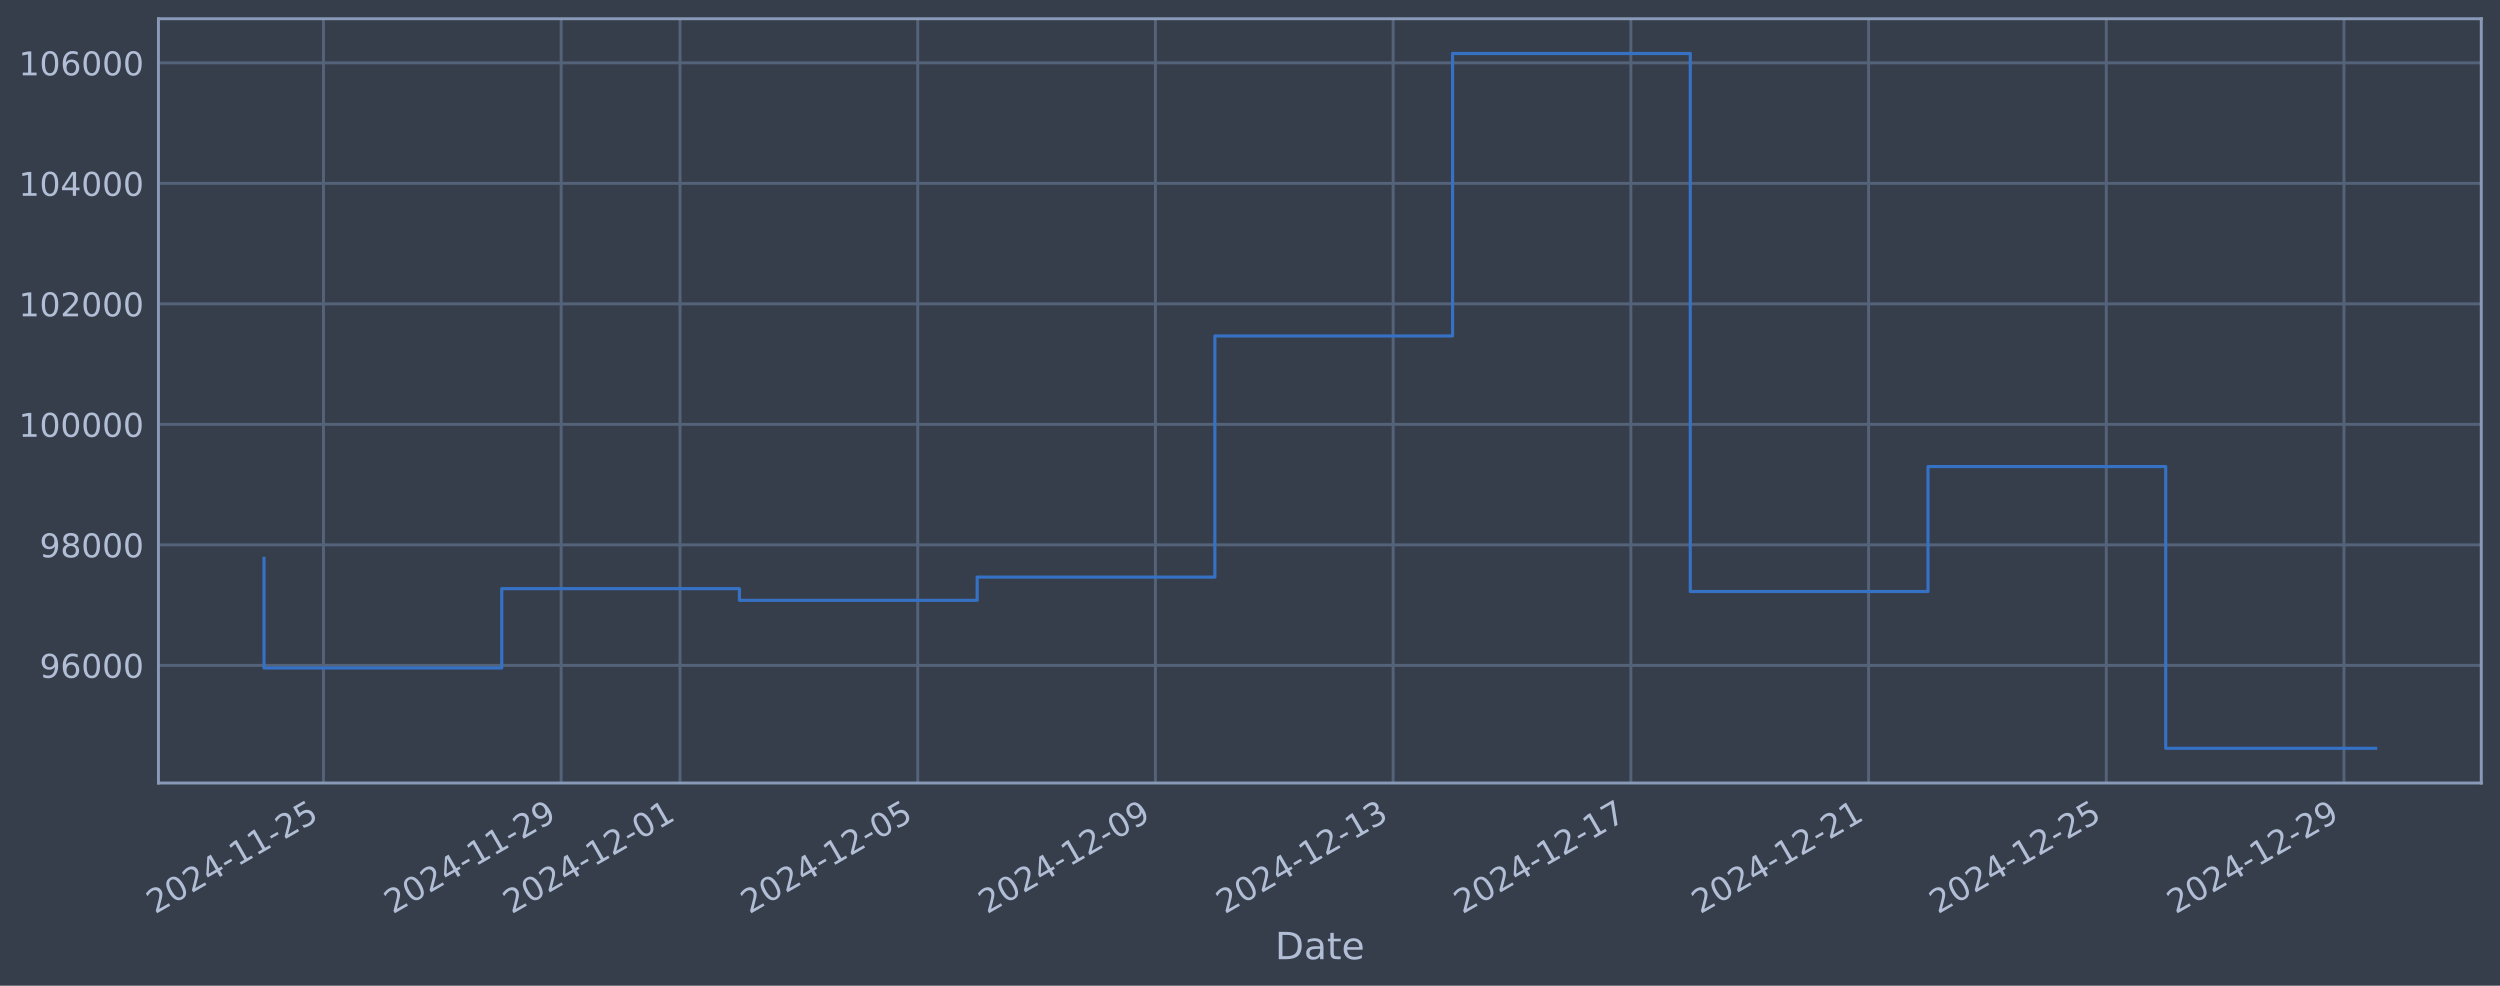
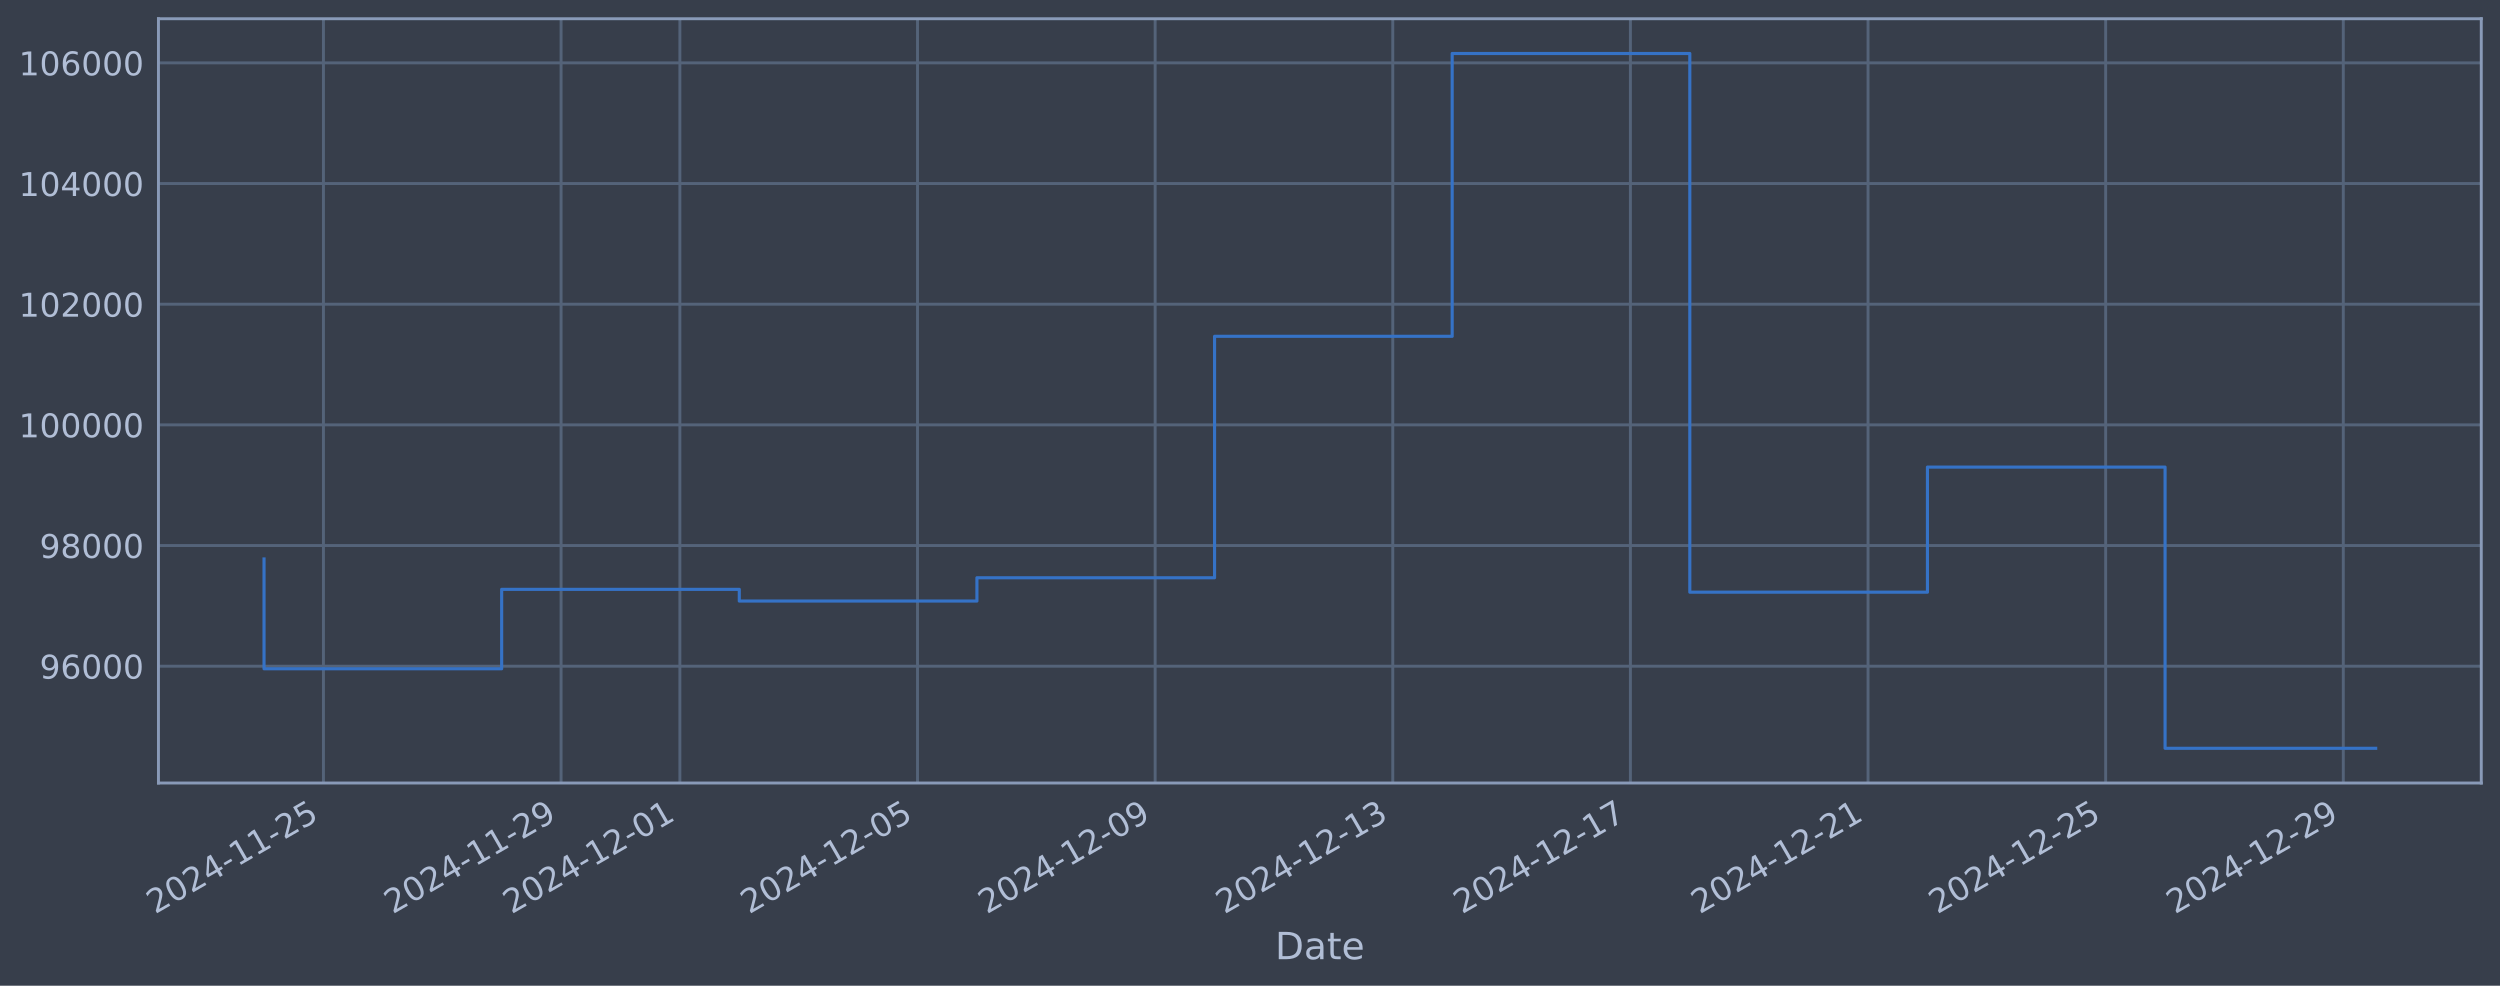
<svg xmlns="http://www.w3.org/2000/svg" xmlns:xlink="http://www.w3.org/1999/xlink" width="960.9pt" height="378.87pt" viewBox="0 0 960.9 378.87" version="1.1">
  <defs>
    <style type="text/css">*{stroke-linejoin: round; stroke-linecap: butt}</style>
  </defs>
  <g id="figure_1">
    <g id="patch_1">
      <path d="M 0 378.87  L 960.9 378.87  L 960.9 0  L 0 0  z " style="fill: #373e4b" />
    </g>
    <g id="axes_1">
      <g id="patch_2">
        <path d="M 60.901 300.96  L 953.701 300.96  L 953.701 7.2  L 60.901 7.2  z " style="fill: #373e4b" />
      </g>
      <g id="matplotlib.axis_1">
        <g id="xtick_1">
          <g id="line2d_1">
-             <path d="M 124.324 300.96  L 124.324 7.2  " clip-path="url(#pd5fc473f89)" style="fill: none; stroke: #546379; stroke-width: 1.12; stroke-linecap: square" />
+             <path d="M 124.316 300.96  L 124.316 7.2  " clip-path="url(#p959d3193cb)" style="fill: none; stroke: #546379; stroke-width: 1.12; stroke-linecap: square" />
          </g>
          <g id="line2d_2" />
          <g id="text_1">
-             <g style="fill: #b1bed6" transform="translate(59.59834 351.4642) rotate(-30) scale(0.126 -0.126)">
+             <g style="fill: #b1bed6" transform="translate(59.59069 351.4642) rotate(-30) scale(0.126 -0.126)">
              <defs>
                <path id="DejaVuSans-32" d="M 1228 531  L 3431 531  L 3431 0  L 469 0  L 469 531  Q 828 903 1448 1529  Q 2069 2156 2228 2338  Q 2531 2678 2651 2914  Q 2772 3150 2772 3378  Q 2772 3750 2511 3984  Q 2250 4219 1831 4219  Q 1534 4219 1204 4116  Q 875 4013 500 3803  L 500 4441  Q 881 4594 1212 4672  Q 1544 4750 1819 4750  Q 2544 4750 2975 4387  Q 3406 4025 3406 3419  Q 3406 3131 3298 2873  Q 3191 2616 2906 2266  Q 2828 2175 2409 1742  Q 1991 1309 1228 531  z " transform="scale(0.015625)" />
                <path id="DejaVuSans-30" d="M 2034 4250  Q 1547 4250 1301 3770  Q 1056 3291 1056 2328  Q 1056 1369 1301 889  Q 1547 409 2034 409  Q 2525 409 2770 889  Q 3016 1369 3016 2328  Q 3016 3291 2770 3770  Q 2525 4250 2034 4250  z M 2034 4750  Q 2819 4750 3233 4129  Q 3647 3509 3647 2328  Q 3647 1150 3233 529  Q 2819 -91 2034 -91  Q 1250 -91 836 529  Q 422 1150 422 2328  Q 422 3509 836 4129  Q 1250 4750 2034 4750  z " transform="scale(0.015625)" />
                <path id="DejaVuSans-34" d="M 2419 4116  L 825 1625  L 2419 1625  L 2419 4116  z M 2253 4666  L 3047 4666  L 3047 1625  L 3713 1625  L 3713 1100  L 3047 1100  L 3047 0  L 2419 0  L 2419 1100  L 313 1100  L 313 1709  L 2253 4666  z " transform="scale(0.015625)" />
                <path id="DejaVuSans-2d" d="M 313 2009  L 1997 2009  L 1997 1497  L 313 1497  L 313 2009  z " transform="scale(0.015625)" />
                <path id="DejaVuSans-31" d="M 794 531  L 1825 531  L 1825 4091  L 703 3866  L 703 4441  L 1819 4666  L 2450 4666  L 2450 531  L 3481 531  L 3481 0  L 794 0  L 794 531  z " transform="scale(0.015625)" />
                <path id="DejaVuSans-35" d="M 691 4666  L 3169 4666  L 3169 4134  L 1269 4134  L 1269 2991  Q 1406 3038 1543 3061  Q 1681 3084 1819 3084  Q 2600 3084 3056 2656  Q 3513 2228 3513 1497  Q 3513 744 3044 326  Q 2575 -91 1722 -91  Q 1428 -91 1123 -41  Q 819 9 494 109  L 494 744  Q 775 591 1075 516  Q 1375 441 1709 441  Q 2250 441 2565 725  Q 2881 1009 2881 1497  Q 2881 1984 2565 2268  Q 2250 2553 1709 2553  Q 1456 2553 1204 2497  Q 953 2441 691 2322  L 691 4666  z " transform="scale(0.015625)" />
              </defs>
              <use xlink:href="#DejaVuSans-32" />
              <use xlink:href="#DejaVuSans-30" transform="translate(63.62305 0)" />
              <use xlink:href="#DejaVuSans-32" transform="translate(127.2461 0)" />
              <use xlink:href="#DejaVuSans-34" transform="translate(190.8691 0)" />
              <use xlink:href="#DejaVuSans-2d" transform="translate(254.4922 0)" />
              <use xlink:href="#DejaVuSans-31" transform="translate(290.5762 0)" />
              <use xlink:href="#DejaVuSans-31" transform="translate(354.1992 0)" />
              <use xlink:href="#DejaVuSans-2d" transform="translate(417.8223 0)" />
              <use xlink:href="#DejaVuSans-32" transform="translate(453.9062 0)" />
              <use xlink:href="#DejaVuSans-35" transform="translate(517.5293 0)" />
            </g>
          </g>
        </g>
        <g id="xtick_2">
          <g id="line2d_3">
-             <path d="M 215.69 300.96  L 215.69 7.2  " clip-path="url(#pd5fc473f89)" style="fill: none; stroke: #546379; stroke-width: 1.12; stroke-linecap: square" />
+             <path d="M 215.652 300.96  L 215.652 7.2  " clip-path="url(#p959d3193cb)" style="fill: none; stroke: #546379; stroke-width: 1.12; stroke-linecap: square" />
          </g>
          <g id="line2d_4" />
          <g id="text_2">
-             <g style="fill: #b1bed6" transform="translate(150.9644 351.4642) rotate(-30) scale(0.126 -0.126)">
+             <g style="fill: #b1bed6" transform="translate(150.9262 351.4642) rotate(-30) scale(0.126 -0.126)">
              <defs>
                <path id="DejaVuSans-39" d="M 703 97  L 703 672  Q 941 559 1184 500  Q 1428 441 1663 441  Q 2288 441 2617 861  Q 2947 1281 2994 2138  Q 2813 1869 2534 1725  Q 2256 1581 1919 1581  Q 1219 1581 811 2004  Q 403 2428 403 3163  Q 403 3881 828 4315  Q 1253 4750 1959 4750  Q 2769 4750 3195 4129  Q 3622 3509 3622 2328  Q 3622 1225 3098 567  Q 2575 -91 1691 -91  Q 1453 -91 1209 -44  Q 966 3 703 97  z M 1959 2075  Q 2384 2075 2632 2365  Q 2881 2656 2881 3163  Q 2881 3666 2632 3958  Q 2384 4250 1959 4250  Q 1534 4250 1286 3958  Q 1038 3666 1038 3163  Q 1038 2656 1286 2365  Q 1534 2075 1959 2075  z " transform="scale(0.015625)" />
              </defs>
              <use xlink:href="#DejaVuSans-32" />
              <use xlink:href="#DejaVuSans-30" transform="translate(63.62305 0)" />
              <use xlink:href="#DejaVuSans-32" transform="translate(127.2461 0)" />
              <use xlink:href="#DejaVuSans-34" transform="translate(190.8691 0)" />
              <use xlink:href="#DejaVuSans-2d" transform="translate(254.4922 0)" />
              <use xlink:href="#DejaVuSans-31" transform="translate(290.5762 0)" />
              <use xlink:href="#DejaVuSans-31" transform="translate(354.1992 0)" />
              <use xlink:href="#DejaVuSans-2d" transform="translate(417.8223 0)" />
              <use xlink:href="#DejaVuSans-32" transform="translate(453.9062 0)" />
              <use xlink:href="#DejaVuSans-39" transform="translate(517.5293 0)" />
            </g>
          </g>
        </g>
        <g id="xtick_3">
          <g id="line2d_5">
-             <path d="M 261.373 300.96  L 261.373 7.2  " clip-path="url(#pd5fc473f89)" style="fill: none; stroke: #546379; stroke-width: 1.12; stroke-linecap: square" />
+             <path d="M 261.319 300.96  L 261.319 7.2  " clip-path="url(#p959d3193cb)" style="fill: none; stroke: #546379; stroke-width: 1.12; stroke-linecap: square" />
          </g>
          <g id="line2d_6" />
          <g id="text_3">
-             <g style="fill: #b1bed6" transform="translate(196.6475 351.4642) rotate(-30) scale(0.126 -0.126)">
+             <g style="fill: #b1bed6" transform="translate(196.594 351.4642) rotate(-30) scale(0.126 -0.126)">
              <use xlink:href="#DejaVuSans-32" />
              <use xlink:href="#DejaVuSans-30" transform="translate(63.62305 0)" />
              <use xlink:href="#DejaVuSans-32" transform="translate(127.2461 0)" />
              <use xlink:href="#DejaVuSans-34" transform="translate(190.8691 0)" />
              <use xlink:href="#DejaVuSans-2d" transform="translate(254.4922 0)" />
              <use xlink:href="#DejaVuSans-31" transform="translate(290.5762 0)" />
              <use xlink:href="#DejaVuSans-32" transform="translate(354.1992 0)" />
              <use xlink:href="#DejaVuSans-2d" transform="translate(417.8223 0)" />
              <use xlink:href="#DejaVuSans-30" transform="translate(453.9062 0)" />
              <use xlink:href="#DejaVuSans-31" transform="translate(517.5293 0)" />
            </g>
          </g>
        </g>
        <g id="xtick_4">
          <g id="line2d_7">
-             <path d="M 352.739 300.96  L 352.739 7.2  " clip-path="url(#pd5fc473f89)" style="fill: none; stroke: #546379; stroke-width: 1.12; stroke-linecap: square" />
+             <path d="M 352.655 300.96  L 352.655 7.2  " clip-path="url(#p959d3193cb)" style="fill: none; stroke: #546379; stroke-width: 1.12; stroke-linecap: square" />
          </g>
          <g id="line2d_8" />
          <g id="text_4">
-             <g style="fill: #b1bed6" transform="translate(288.0136 351.4642) rotate(-30) scale(0.126 -0.126)">
+             <g style="fill: #b1bed6" transform="translate(287.9295 351.4642) rotate(-30) scale(0.126 -0.126)">
              <use xlink:href="#DejaVuSans-32" />
              <use xlink:href="#DejaVuSans-30" transform="translate(63.62305 0)" />
              <use xlink:href="#DejaVuSans-32" transform="translate(127.2461 0)" />
              <use xlink:href="#DejaVuSans-34" transform="translate(190.8691 0)" />
              <use xlink:href="#DejaVuSans-2d" transform="translate(254.4922 0)" />
              <use xlink:href="#DejaVuSans-31" transform="translate(290.5762 0)" />
              <use xlink:href="#DejaVuSans-32" transform="translate(354.1992 0)" />
              <use xlink:href="#DejaVuSans-2d" transform="translate(417.8223 0)" />
              <use xlink:href="#DejaVuSans-30" transform="translate(453.9062 0)" />
              <use xlink:href="#DejaVuSans-35" transform="translate(517.5293 0)" />
            </g>
          </g>
        </g>
        <g id="xtick_5">
          <g id="line2d_9">
-             <path d="M 444.105 300.96  L 444.105 7.2  " clip-path="url(#pd5fc473f89)" style="fill: none; stroke: #546379; stroke-width: 1.12; stroke-linecap: square" />
+             <path d="M 443.991 300.96  L 443.991 7.2  " clip-path="url(#p959d3193cb)" style="fill: none; stroke: #546379; stroke-width: 1.12; stroke-linecap: square" />
          </g>
          <g id="line2d_10" />
          <g id="text_5">
-             <g style="fill: #b1bed6" transform="translate(379.3797 351.4642) rotate(-30) scale(0.126 -0.126)">
+             <g style="fill: #b1bed6" transform="translate(379.265 351.4642) rotate(-30) scale(0.126 -0.126)">
              <use xlink:href="#DejaVuSans-32" />
              <use xlink:href="#DejaVuSans-30" transform="translate(63.62305 0)" />
              <use xlink:href="#DejaVuSans-32" transform="translate(127.2461 0)" />
              <use xlink:href="#DejaVuSans-34" transform="translate(190.8691 0)" />
              <use xlink:href="#DejaVuSans-2d" transform="translate(254.4922 0)" />
              <use xlink:href="#DejaVuSans-31" transform="translate(290.5762 0)" />
              <use xlink:href="#DejaVuSans-32" transform="translate(354.1992 0)" />
              <use xlink:href="#DejaVuSans-2d" transform="translate(417.8223 0)" />
              <use xlink:href="#DejaVuSans-30" transform="translate(453.9062 0)" />
              <use xlink:href="#DejaVuSans-39" transform="translate(517.5293 0)" />
            </g>
          </g>
        </g>
        <g id="xtick_6">
          <g id="line2d_11">
-             <path d="M 535.471 300.96  L 535.471 7.2  " clip-path="url(#pd5fc473f89)" style="fill: none; stroke: #546379; stroke-width: 1.12; stroke-linecap: square" />
+             <path d="M 535.326 300.96  L 535.326 7.2  " clip-path="url(#p959d3193cb)" style="fill: none; stroke: #546379; stroke-width: 1.12; stroke-linecap: square" />
          </g>
          <g id="line2d_12" />
          <g id="text_6">
-             <g style="fill: #b1bed6" transform="translate(470.7458 351.4642) rotate(-30) scale(0.126 -0.126)">
+             <g style="fill: #b1bed6" transform="translate(470.6005 351.4642) rotate(-30) scale(0.126 -0.126)">
              <defs>
                <path id="DejaVuSans-33" d="M 2597 2516  Q 3050 2419 3304 2112  Q 3559 1806 3559 1356  Q 3559 666 3084 287  Q 2609 -91 1734 -91  Q 1441 -91 1130 -33  Q 819 25 488 141  L 488 750  Q 750 597 1062 519  Q 1375 441 1716 441  Q 2309 441 2620 675  Q 2931 909 2931 1356  Q 2931 1769 2642 2001  Q 2353 2234 1838 2234  L 1294 2234  L 1294 2753  L 1863 2753  Q 2328 2753 2575 2939  Q 2822 3125 2822 3475  Q 2822 3834 2567 4026  Q 2313 4219 1838 4219  Q 1578 4219 1281 4162  Q 984 4106 628 3988  L 628 4550  Q 988 4650 1302 4700  Q 1616 4750 1894 4750  Q 2613 4750 3031 4423  Q 3450 4097 3450 3541  Q 3450 3153 3228 2886  Q 3006 2619 2597 2516  z " transform="scale(0.015625)" />
              </defs>
              <use xlink:href="#DejaVuSans-32" />
              <use xlink:href="#DejaVuSans-30" transform="translate(63.62305 0)" />
              <use xlink:href="#DejaVuSans-32" transform="translate(127.2461 0)" />
              <use xlink:href="#DejaVuSans-34" transform="translate(190.8691 0)" />
              <use xlink:href="#DejaVuSans-2d" transform="translate(254.4922 0)" />
              <use xlink:href="#DejaVuSans-31" transform="translate(290.5762 0)" />
              <use xlink:href="#DejaVuSans-32" transform="translate(354.1992 0)" />
              <use xlink:href="#DejaVuSans-2d" transform="translate(417.8223 0)" />
              <use xlink:href="#DejaVuSans-31" transform="translate(453.9062 0)" />
              <use xlink:href="#DejaVuSans-33" transform="translate(517.5293 0)" />
            </g>
          </g>
        </g>
        <g id="xtick_7">
          <g id="line2d_13">
-             <path d="M 626.837 300.96  L 626.837 7.2  " clip-path="url(#pd5fc473f89)" style="fill: none; stroke: #546379; stroke-width: 1.12; stroke-linecap: square" />
+             <path d="M 626.662 300.96  L 626.662 7.2  " clip-path="url(#p959d3193cb)" style="fill: none; stroke: #546379; stroke-width: 1.12; stroke-linecap: square" />
          </g>
          <g id="line2d_14" />
          <g id="text_7">
-             <g style="fill: #b1bed6" transform="translate(562.1119 351.4642) rotate(-30) scale(0.126 -0.126)">
+             <g style="fill: #b1bed6" transform="translate(561.9361 351.4642) rotate(-30) scale(0.126 -0.126)">
              <defs>
                <path id="DejaVuSans-37" d="M 525 4666  L 3525 4666  L 3525 4397  L 1831 0  L 1172 0  L 2766 4134  L 525 4134  L 525 4666  z " transform="scale(0.015625)" />
              </defs>
              <use xlink:href="#DejaVuSans-32" />
              <use xlink:href="#DejaVuSans-30" transform="translate(63.62305 0)" />
              <use xlink:href="#DejaVuSans-32" transform="translate(127.2461 0)" />
              <use xlink:href="#DejaVuSans-34" transform="translate(190.8691 0)" />
              <use xlink:href="#DejaVuSans-2d" transform="translate(254.4922 0)" />
              <use xlink:href="#DejaVuSans-31" transform="translate(290.5762 0)" />
              <use xlink:href="#DejaVuSans-32" transform="translate(354.1992 0)" />
              <use xlink:href="#DejaVuSans-2d" transform="translate(417.8223 0)" />
              <use xlink:href="#DejaVuSans-31" transform="translate(453.9062 0)" />
              <use xlink:href="#DejaVuSans-37" transform="translate(517.5293 0)" />
            </g>
          </g>
        </g>
        <g id="xtick_8">
          <g id="line2d_15">
-             <path d="M 718.204 300.96  L 718.204 7.2  " clip-path="url(#pd5fc473f89)" style="fill: none; stroke: #546379; stroke-width: 1.12; stroke-linecap: square" />
+             <path d="M 717.997 300.96  L 717.997 7.2  " clip-path="url(#p959d3193cb)" style="fill: none; stroke: #546379; stroke-width: 1.12; stroke-linecap: square" />
          </g>
          <g id="line2d_16" />
          <g id="text_8">
-             <g style="fill: #b1bed6" transform="translate(653.478 351.4642) rotate(-30) scale(0.126 -0.126)">
+             <g style="fill: #b1bed6" transform="translate(653.2716 351.4642) rotate(-30) scale(0.126 -0.126)">
              <use xlink:href="#DejaVuSans-32" />
              <use xlink:href="#DejaVuSans-30" transform="translate(63.62305 0)" />
              <use xlink:href="#DejaVuSans-32" transform="translate(127.2461 0)" />
              <use xlink:href="#DejaVuSans-34" transform="translate(190.8691 0)" />
              <use xlink:href="#DejaVuSans-2d" transform="translate(254.4922 0)" />
              <use xlink:href="#DejaVuSans-31" transform="translate(290.5762 0)" />
              <use xlink:href="#DejaVuSans-32" transform="translate(354.1992 0)" />
              <use xlink:href="#DejaVuSans-2d" transform="translate(417.8223 0)" />
              <use xlink:href="#DejaVuSans-32" transform="translate(453.9062 0)" />
              <use xlink:href="#DejaVuSans-31" transform="translate(517.5293 0)" />
            </g>
          </g>
        </g>
        <g id="xtick_9">
          <g id="line2d_17">
-             <path d="M 809.57 300.96  L 809.57 7.2  " clip-path="url(#pd5fc473f89)" style="fill: none; stroke: #546379; stroke-width: 1.12; stroke-linecap: square" />
+             <path d="M 809.333 300.96  L 809.333 7.2  " clip-path="url(#p959d3193cb)" style="fill: none; stroke: #546379; stroke-width: 1.12; stroke-linecap: square" />
          </g>
          <g id="line2d_18" />
          <g id="text_9">
-             <g style="fill: #b1bed6" transform="translate(744.8441 351.4642) rotate(-30) scale(0.126 -0.126)">
+             <g style="fill: #b1bed6" transform="translate(744.6071 351.4642) rotate(-30) scale(0.126 -0.126)">
              <use xlink:href="#DejaVuSans-32" />
              <use xlink:href="#DejaVuSans-30" transform="translate(63.62305 0)" />
              <use xlink:href="#DejaVuSans-32" transform="translate(127.2461 0)" />
              <use xlink:href="#DejaVuSans-34" transform="translate(190.8691 0)" />
              <use xlink:href="#DejaVuSans-2d" transform="translate(254.4922 0)" />
              <use xlink:href="#DejaVuSans-31" transform="translate(290.5762 0)" />
              <use xlink:href="#DejaVuSans-32" transform="translate(354.1992 0)" />
              <use xlink:href="#DejaVuSans-2d" transform="translate(417.8223 0)" />
              <use xlink:href="#DejaVuSans-32" transform="translate(453.9062 0)" />
              <use xlink:href="#DejaVuSans-35" transform="translate(517.5293 0)" />
            </g>
          </g>
        </g>
        <g id="xtick_10">
          <g id="line2d_19">
-             <path d="M 900.936 300.96  L 900.936 7.2  " clip-path="url(#pd5fc473f89)" style="fill: none; stroke: #546379; stroke-width: 1.12; stroke-linecap: square" />
+             <path d="M 900.668 300.96  L 900.668 7.2  " clip-path="url(#p959d3193cb)" style="fill: none; stroke: #546379; stroke-width: 1.12; stroke-linecap: square" />
          </g>
          <g id="line2d_20" />
          <g id="text_10">
-             <g style="fill: #b1bed6" transform="translate(836.2102 351.4642) rotate(-30) scale(0.126 -0.126)">
+             <g style="fill: #b1bed6" transform="translate(835.9426 351.4642) rotate(-30) scale(0.126 -0.126)">
              <use xlink:href="#DejaVuSans-32" />
              <use xlink:href="#DejaVuSans-30" transform="translate(63.62305 0)" />
              <use xlink:href="#DejaVuSans-32" transform="translate(127.2461 0)" />
              <use xlink:href="#DejaVuSans-34" transform="translate(190.8691 0)" />
              <use xlink:href="#DejaVuSans-2d" transform="translate(254.4922 0)" />
              <use xlink:href="#DejaVuSans-31" transform="translate(290.5762 0)" />
              <use xlink:href="#DejaVuSans-32" transform="translate(354.1992 0)" />
              <use xlink:href="#DejaVuSans-2d" transform="translate(417.8223 0)" />
              <use xlink:href="#DejaVuSans-32" transform="translate(453.9062 0)" />
              <use xlink:href="#DejaVuSans-39" transform="translate(517.5293 0)" />
            </g>
          </g>
        </g>
        <g id="text_11">
          <g style="fill: #b1bed6" transform="translate(490.0914 368.6753) scale(0.144 -0.144)">
            <defs>
              <path id="DejaVuSans-44" d="M 1259 4147  L 1259 519  L 2022 519  Q 2988 519 3436 956  Q 3884 1394 3884 2338  Q 3884 3275 3436 3711  Q 2988 4147 2022 4147  L 1259 4147  z M 628 4666  L 1925 4666  Q 3281 4666 3915 4102  Q 4550 3538 4550 2338  Q 4550 1131 3912 565  Q 3275 0 1925 0  L 628 0  L 628 4666  z " transform="scale(0.015625)" />
              <path id="DejaVuSans-61" d="M 2194 1759  Q 1497 1759 1228 1600  Q 959 1441 959 1056  Q 959 750 1161 570  Q 1363 391 1709 391  Q 2188 391 2477 730  Q 2766 1069 2766 1631  L 2766 1759  L 2194 1759  z M 3341 1997  L 3341 0  L 2766 0  L 2766 531  Q 2569 213 2275 61  Q 1981 -91 1556 -91  Q 1019 -91 701 211  Q 384 513 384 1019  Q 384 1609 779 1909  Q 1175 2209 1959 2209  L 2766 2209  L 2766 2266  Q 2766 2663 2505 2880  Q 2244 3097 1772 3097  Q 1472 3097 1187 3025  Q 903 2953 641 2809  L 641 3341  Q 956 3463 1253 3523  Q 1550 3584 1831 3584  Q 2591 3584 2966 3190  Q 3341 2797 3341 1997  z " transform="scale(0.015625)" />
              <path id="DejaVuSans-74" d="M 1172 4494  L 1172 3500  L 2356 3500  L 2356 3053  L 1172 3053  L 1172 1153  Q 1172 725 1289 603  Q 1406 481 1766 481  L 2356 481  L 2356 0  L 1766 0  Q 1100 0 847 248  Q 594 497 594 1153  L 594 3053  L 172 3053  L 172 3500  L 594 3500  L 594 4494  L 1172 4494  z " transform="scale(0.015625)" />
              <path id="DejaVuSans-65" d="M 3597 1894  L 3597 1613  L 953 1613  Q 991 1019 1311 708  Q 1631 397 2203 397  Q 2534 397 2845 478  Q 3156 559 3463 722  L 3463 178  Q 3153 47 2828 -22  Q 2503 -91 2169 -91  Q 1331 -91 842 396  Q 353 884 353 1716  Q 353 2575 817 3079  Q 1281 3584 2069 3584  Q 2775 3584 3186 3129  Q 3597 2675 3597 1894  z M 3022 2063  Q 3016 2534 2758 2815  Q 2500 3097 2075 3097  Q 1594 3097 1305 2825  Q 1016 2553 972 2059  L 3022 2063  z " transform="scale(0.015625)" />
            </defs>
            <use xlink:href="#DejaVuSans-44" />
            <use xlink:href="#DejaVuSans-61" transform="translate(77.00195 0)" />
            <use xlink:href="#DejaVuSans-74" transform="translate(138.2812 0)" />
            <use xlink:href="#DejaVuSans-65" transform="translate(177.4902 0)" />
          </g>
        </g>
      </g>
      <g id="matplotlib.axis_2">
        <g id="ytick_1">
          <g id="line2d_21">
-             <path d="M 60.901 255.745  L 953.701 255.745  " clip-path="url(#pd5fc473f89)" style="fill: none; stroke: #546379; stroke-width: 1.12; stroke-linecap: square" />
+             <path d="M 60.901 256.055  L 953.701 256.055  " clip-path="url(#p959d3193cb)" style="fill: none; stroke: #546379; stroke-width: 1.12; stroke-linecap: square" />
          </g>
          <g id="line2d_22" />
          <g id="text_12">
-             <g style="fill: #b1bed6" transform="translate(15.21675 260.5324) scale(0.126 -0.126)">
+             <g style="fill: #b1bed6" transform="translate(15.21675 260.8422) scale(0.126 -0.126)">
              <defs>
                <path id="DejaVuSans-36" d="M 2113 2584  Q 1688 2584 1439 2293  Q 1191 2003 1191 1497  Q 1191 994 1439 701  Q 1688 409 2113 409  Q 2538 409 2786 701  Q 3034 994 3034 1497  Q 3034 2003 2786 2293  Q 2538 2584 2113 2584  z M 3366 4563  L 3366 3988  Q 3128 4100 2886 4159  Q 2644 4219 2406 4219  Q 1781 4219 1451 3797  Q 1122 3375 1075 2522  Q 1259 2794 1537 2939  Q 1816 3084 2150 3084  Q 2853 3084 3261 2657  Q 3669 2231 3669 1497  Q 3669 778 3244 343  Q 2819 -91 2113 -91  Q 1303 -91 875 529  Q 447 1150 447 2328  Q 447 3434 972 4092  Q 1497 4750 2381 4750  Q 2619 4750 2861 4703  Q 3103 4656 3366 4563  z " transform="scale(0.015625)" />
              </defs>
              <use xlink:href="#DejaVuSans-39" />
              <use xlink:href="#DejaVuSans-36" transform="translate(63.62305 0)" />
              <use xlink:href="#DejaVuSans-30" transform="translate(127.2461 0)" />
              <use xlink:href="#DejaVuSans-30" transform="translate(190.8691 0)" />
              <use xlink:href="#DejaVuSans-30" transform="translate(254.4922 0)" />
            </g>
          </g>
        </g>
        <g id="ytick_2">
          <g id="line2d_23">
-             <path d="M 60.901 209.429  L 953.701 209.429  " clip-path="url(#pd5fc473f89)" style="fill: none; stroke: #546379; stroke-width: 1.12; stroke-linecap: square" />
+             <path d="M 60.901 209.678  L 953.701 209.678  " clip-path="url(#p959d3193cb)" style="fill: none; stroke: #546379; stroke-width: 1.12; stroke-linecap: square" />
          </g>
          <g id="line2d_24" />
          <g id="text_13">
-             <g style="fill: #b1bed6" transform="translate(15.21675 214.2164) scale(0.126 -0.126)">
+             <g style="fill: #b1bed6" transform="translate(15.21675 214.4653) scale(0.126 -0.126)">
              <defs>
                <path id="DejaVuSans-38" d="M 2034 2216  Q 1584 2216 1326 1975  Q 1069 1734 1069 1313  Q 1069 891 1326 650  Q 1584 409 2034 409  Q 2484 409 2743 651  Q 3003 894 3003 1313  Q 3003 1734 2745 1975  Q 2488 2216 2034 2216  z M 1403 2484  Q 997 2584 770 2862  Q 544 3141 544 3541  Q 544 4100 942 4425  Q 1341 4750 2034 4750  Q 2731 4750 3128 4425  Q 3525 4100 3525 3541  Q 3525 3141 3298 2862  Q 3072 2584 2669 2484  Q 3125 2378 3379 2068  Q 3634 1759 3634 1313  Q 3634 634 3220 271  Q 2806 -91 2034 -91  Q 1263 -91 848 271  Q 434 634 434 1313  Q 434 1759 690 2068  Q 947 2378 1403 2484  z M 1172 3481  Q 1172 3119 1398 2916  Q 1625 2713 2034 2713  Q 2441 2713 2670 2916  Q 2900 3119 2900 3481  Q 2900 3844 2670 4047  Q 2441 4250 2034 4250  Q 1625 4250 1398 4047  Q 1172 3844 1172 3481  z " transform="scale(0.015625)" />
              </defs>
              <use xlink:href="#DejaVuSans-39" />
              <use xlink:href="#DejaVuSans-38" transform="translate(63.62305 0)" />
              <use xlink:href="#DejaVuSans-30" transform="translate(127.2461 0)" />
              <use xlink:href="#DejaVuSans-30" transform="translate(190.8691 0)" />
              <use xlink:href="#DejaVuSans-30" transform="translate(254.4922 0)" />
            </g>
          </g>
        </g>
        <g id="ytick_3">
          <g id="line2d_25">
-             <path d="M 60.901 163.113  L 953.701 163.113  " clip-path="url(#pd5fc473f89)" style="fill: none; stroke: #546379; stroke-width: 1.12; stroke-linecap: square" />
+             <path d="M 60.901 163.301  L 953.701 163.301  " clip-path="url(#p959d3193cb)" style="fill: none; stroke: #546379; stroke-width: 1.12; stroke-linecap: square" />
          </g>
          <g id="line2d_26" />
          <g id="text_14">
-             <g style="fill: #b1bed6" transform="translate(7.2 167.9005) scale(0.126 -0.126)">
+             <g style="fill: #b1bed6" transform="translate(7.2 168.0883) scale(0.126 -0.126)">
              <use xlink:href="#DejaVuSans-31" />
              <use xlink:href="#DejaVuSans-30" transform="translate(63.62305 0)" />
              <use xlink:href="#DejaVuSans-30" transform="translate(127.2461 0)" />
              <use xlink:href="#DejaVuSans-30" transform="translate(190.8691 0)" />
              <use xlink:href="#DejaVuSans-30" transform="translate(254.4922 0)" />
              <use xlink:href="#DejaVuSans-30" transform="translate(318.1152 0)" />
            </g>
          </g>
        </g>
        <g id="ytick_4">
          <g id="line2d_27">
-             <path d="M 60.901 116.798  L 953.701 116.798  " clip-path="url(#pd5fc473f89)" style="fill: none; stroke: #546379; stroke-width: 1.12; stroke-linecap: square" />
+             <path d="M 60.901 116.924  L 953.701 116.924  " clip-path="url(#p959d3193cb)" style="fill: none; stroke: #546379; stroke-width: 1.12; stroke-linecap: square" />
          </g>
          <g id="line2d_28" />
          <g id="text_15">
-             <g style="fill: #b1bed6" transform="translate(7.2 121.5845) scale(0.126 -0.126)">
+             <g style="fill: #b1bed6" transform="translate(7.2 121.7113) scale(0.126 -0.126)">
              <use xlink:href="#DejaVuSans-31" />
              <use xlink:href="#DejaVuSans-30" transform="translate(63.62305 0)" />
              <use xlink:href="#DejaVuSans-32" transform="translate(127.2461 0)" />
              <use xlink:href="#DejaVuSans-30" transform="translate(190.8691 0)" />
              <use xlink:href="#DejaVuSans-30" transform="translate(254.4922 0)" />
              <use xlink:href="#DejaVuSans-30" transform="translate(318.1152 0)" />
            </g>
          </g>
        </g>
        <g id="ytick_5">
          <g id="line2d_29">
-             <path d="M 60.901 70.482  L 953.701 70.482  " clip-path="url(#pd5fc473f89)" style="fill: none; stroke: #546379; stroke-width: 1.12; stroke-linecap: square" />
+             <path d="M 60.901 70.547  L 953.701 70.547  " clip-path="url(#p959d3193cb)" style="fill: none; stroke: #546379; stroke-width: 1.12; stroke-linecap: square" />
          </g>
          <g id="line2d_30" />
          <g id="text_16">
-             <g style="fill: #b1bed6" transform="translate(7.2 75.26857) scale(0.126 -0.126)">
+             <g style="fill: #b1bed6" transform="translate(7.2 75.33435) scale(0.126 -0.126)">
              <use xlink:href="#DejaVuSans-31" />
              <use xlink:href="#DejaVuSans-30" transform="translate(63.62305 0)" />
              <use xlink:href="#DejaVuSans-34" transform="translate(127.2461 0)" />
              <use xlink:href="#DejaVuSans-30" transform="translate(190.8691 0)" />
              <use xlink:href="#DejaVuSans-30" transform="translate(254.4922 0)" />
              <use xlink:href="#DejaVuSans-30" transform="translate(318.1152 0)" />
            </g>
          </g>
        </g>
        <g id="ytick_6">
          <g id="line2d_31">
-             <path d="M 60.901 24.166  L 953.701 24.166  " clip-path="url(#pd5fc473f89)" style="fill: none; stroke: #546379; stroke-width: 1.12; stroke-linecap: square" />
+             <path d="M 60.901 24.17  L 953.701 24.17  " clip-path="url(#p959d3193cb)" style="fill: none; stroke: #546379; stroke-width: 1.12; stroke-linecap: square" />
          </g>
          <g id="line2d_32" />
          <g id="text_17">
-             <g style="fill: #b1bed6" transform="translate(7.2 28.95262) scale(0.126 -0.126)">
+             <g style="fill: #b1bed6" transform="translate(7.2 28.95738) scale(0.126 -0.126)">
              <use xlink:href="#DejaVuSans-31" />
              <use xlink:href="#DejaVuSans-30" transform="translate(63.62305 0)" />
              <use xlink:href="#DejaVuSans-36" transform="translate(127.2461 0)" />
              <use xlink:href="#DejaVuSans-30" transform="translate(190.8691 0)" />
              <use xlink:href="#DejaVuSans-30" transform="translate(254.4922 0)" />
              <use xlink:href="#DejaVuSans-30" transform="translate(318.1152 0)" />
            </g>
          </g>
        </g>
      </g>
      <g id="line2d_33">
-         <path d="M 101.482 214.595  L 101.482 256.741  L 192.848 256.741  L 192.848 226.251  L 284.215 226.251  L 284.215 230.745  L 375.581 230.745  L 375.581 221.806  L 466.947 221.806  L 466.947 129.128  L 558.313 129.128  L 558.313 20.553  L 649.679 20.553  L 649.679 227.341  L 741.045 227.341  L 741.045 179.321  L 832.411 179.321  L 832.411 287.607  L 913.119 287.607  " clip-path="url(#pd5fc473f89)" style="fill: none; stroke: #3572c6; stroke-width: 1.2; stroke-linecap: square" />
+         <path d="M 101.482 214.851  L 101.482 257.053  L 192.818 257.053  L 192.818 226.522  L 284.153 226.522  L 284.153 231.022  L 375.489 231.022  L 375.489 222.071  L 466.824 222.071  L 466.824 129.271  L 558.16 129.271  L 558.16 20.553  L 649.495 20.553  L 649.495 227.614  L 740.831 227.614  L 740.831 179.53  L 832.166 179.53  L 832.166 287.607  L 913.119 287.607  " clip-path="url(#p959d3193cb)" style="fill: none; stroke: #3572c6; stroke-width: 1.2; stroke-linecap: square" />
      </g>
      <g id="patch_3">
        <path d="M 60.901 300.96  L 60.901 7.2  " style="fill: none; stroke: #899ab8; stroke-width: 1.12; stroke-linejoin: miter; stroke-linecap: square" />
      </g>
      <g id="patch_4">
        <path d="M 953.701 300.96  L 953.701 7.2  " style="fill: none; stroke: #899ab8; stroke-width: 1.12; stroke-linejoin: miter; stroke-linecap: square" />
      </g>
      <g id="patch_5">
        <path d="M 60.901 300.96  L 953.701 300.96  " style="fill: none; stroke: #899ab8; stroke-width: 1.12; stroke-linejoin: miter; stroke-linecap: square" />
      </g>
      <g id="patch_6">
        <path d="M 60.901 7.2  L 953.701 7.2  " style="fill: none; stroke: #899ab8; stroke-width: 1.12; stroke-linejoin: miter; stroke-linecap: square" />
      </g>
    </g>
  </g>
  <defs>
-     <clipPath id="pd5fc473f89">
+     <clipPath id="p959d3193cb">
      <rect x="60.901" y="7.2" width="892.8" height="293.76" />
    </clipPath>
  </defs>
</svg>
